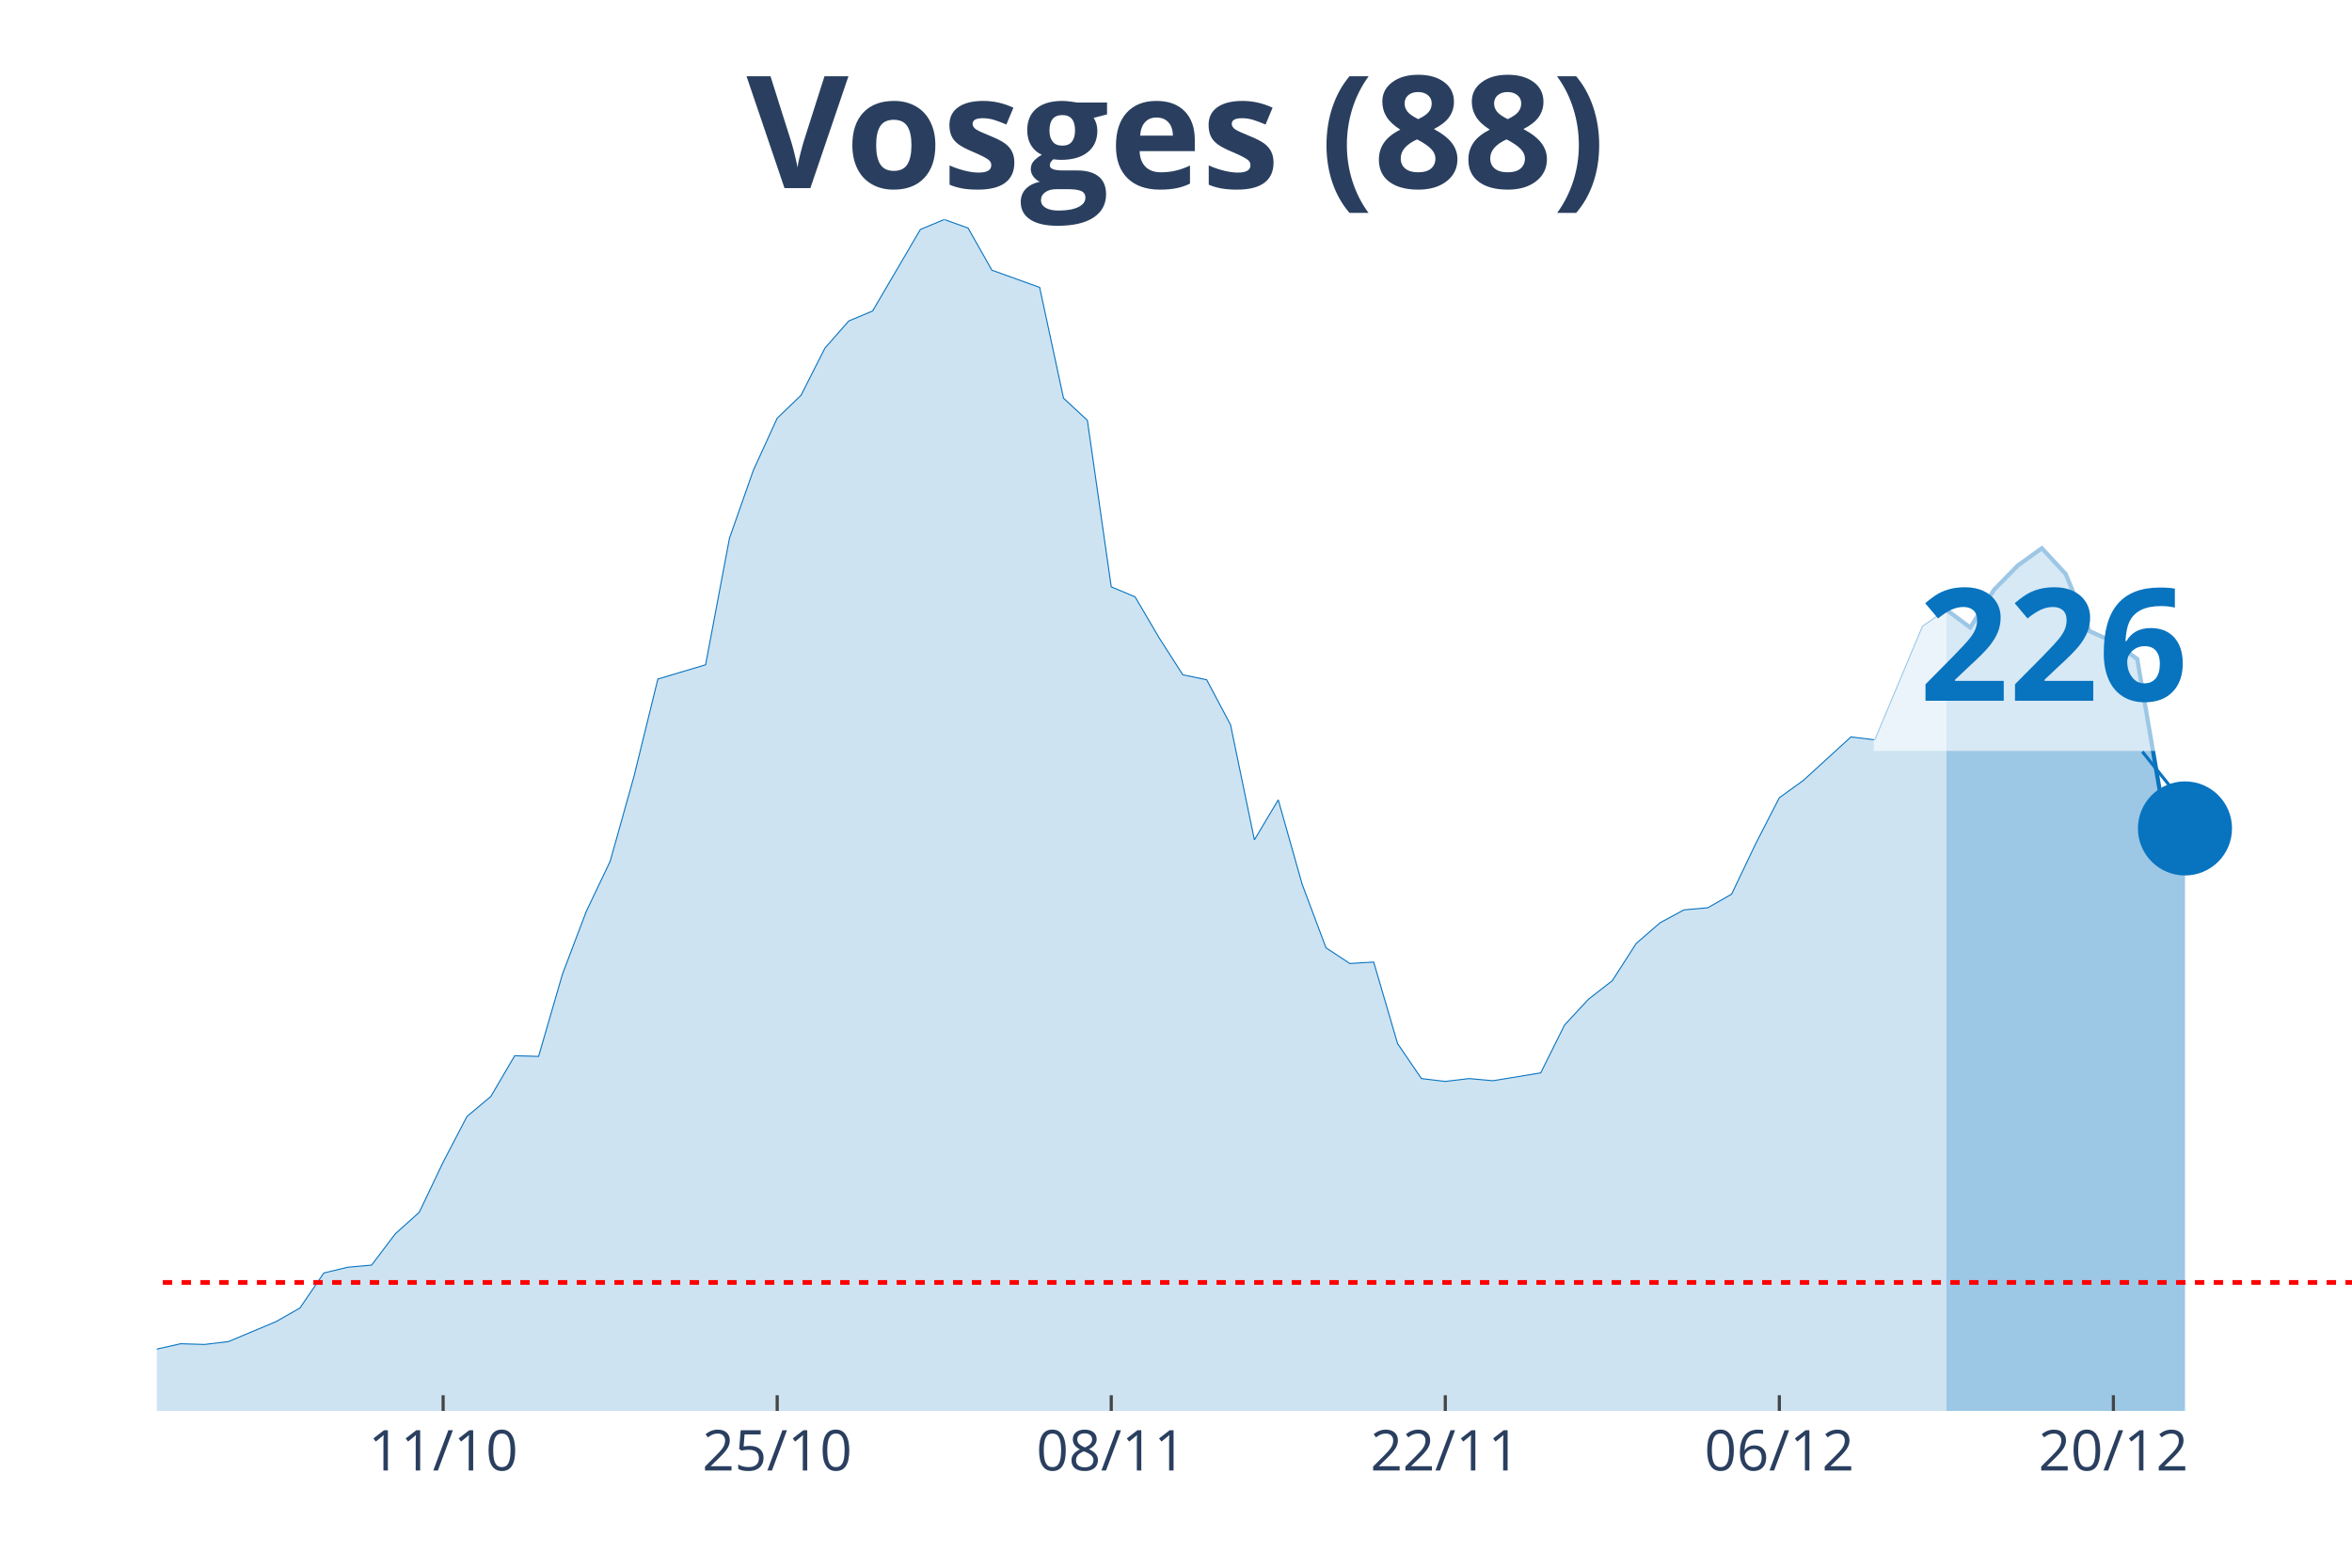
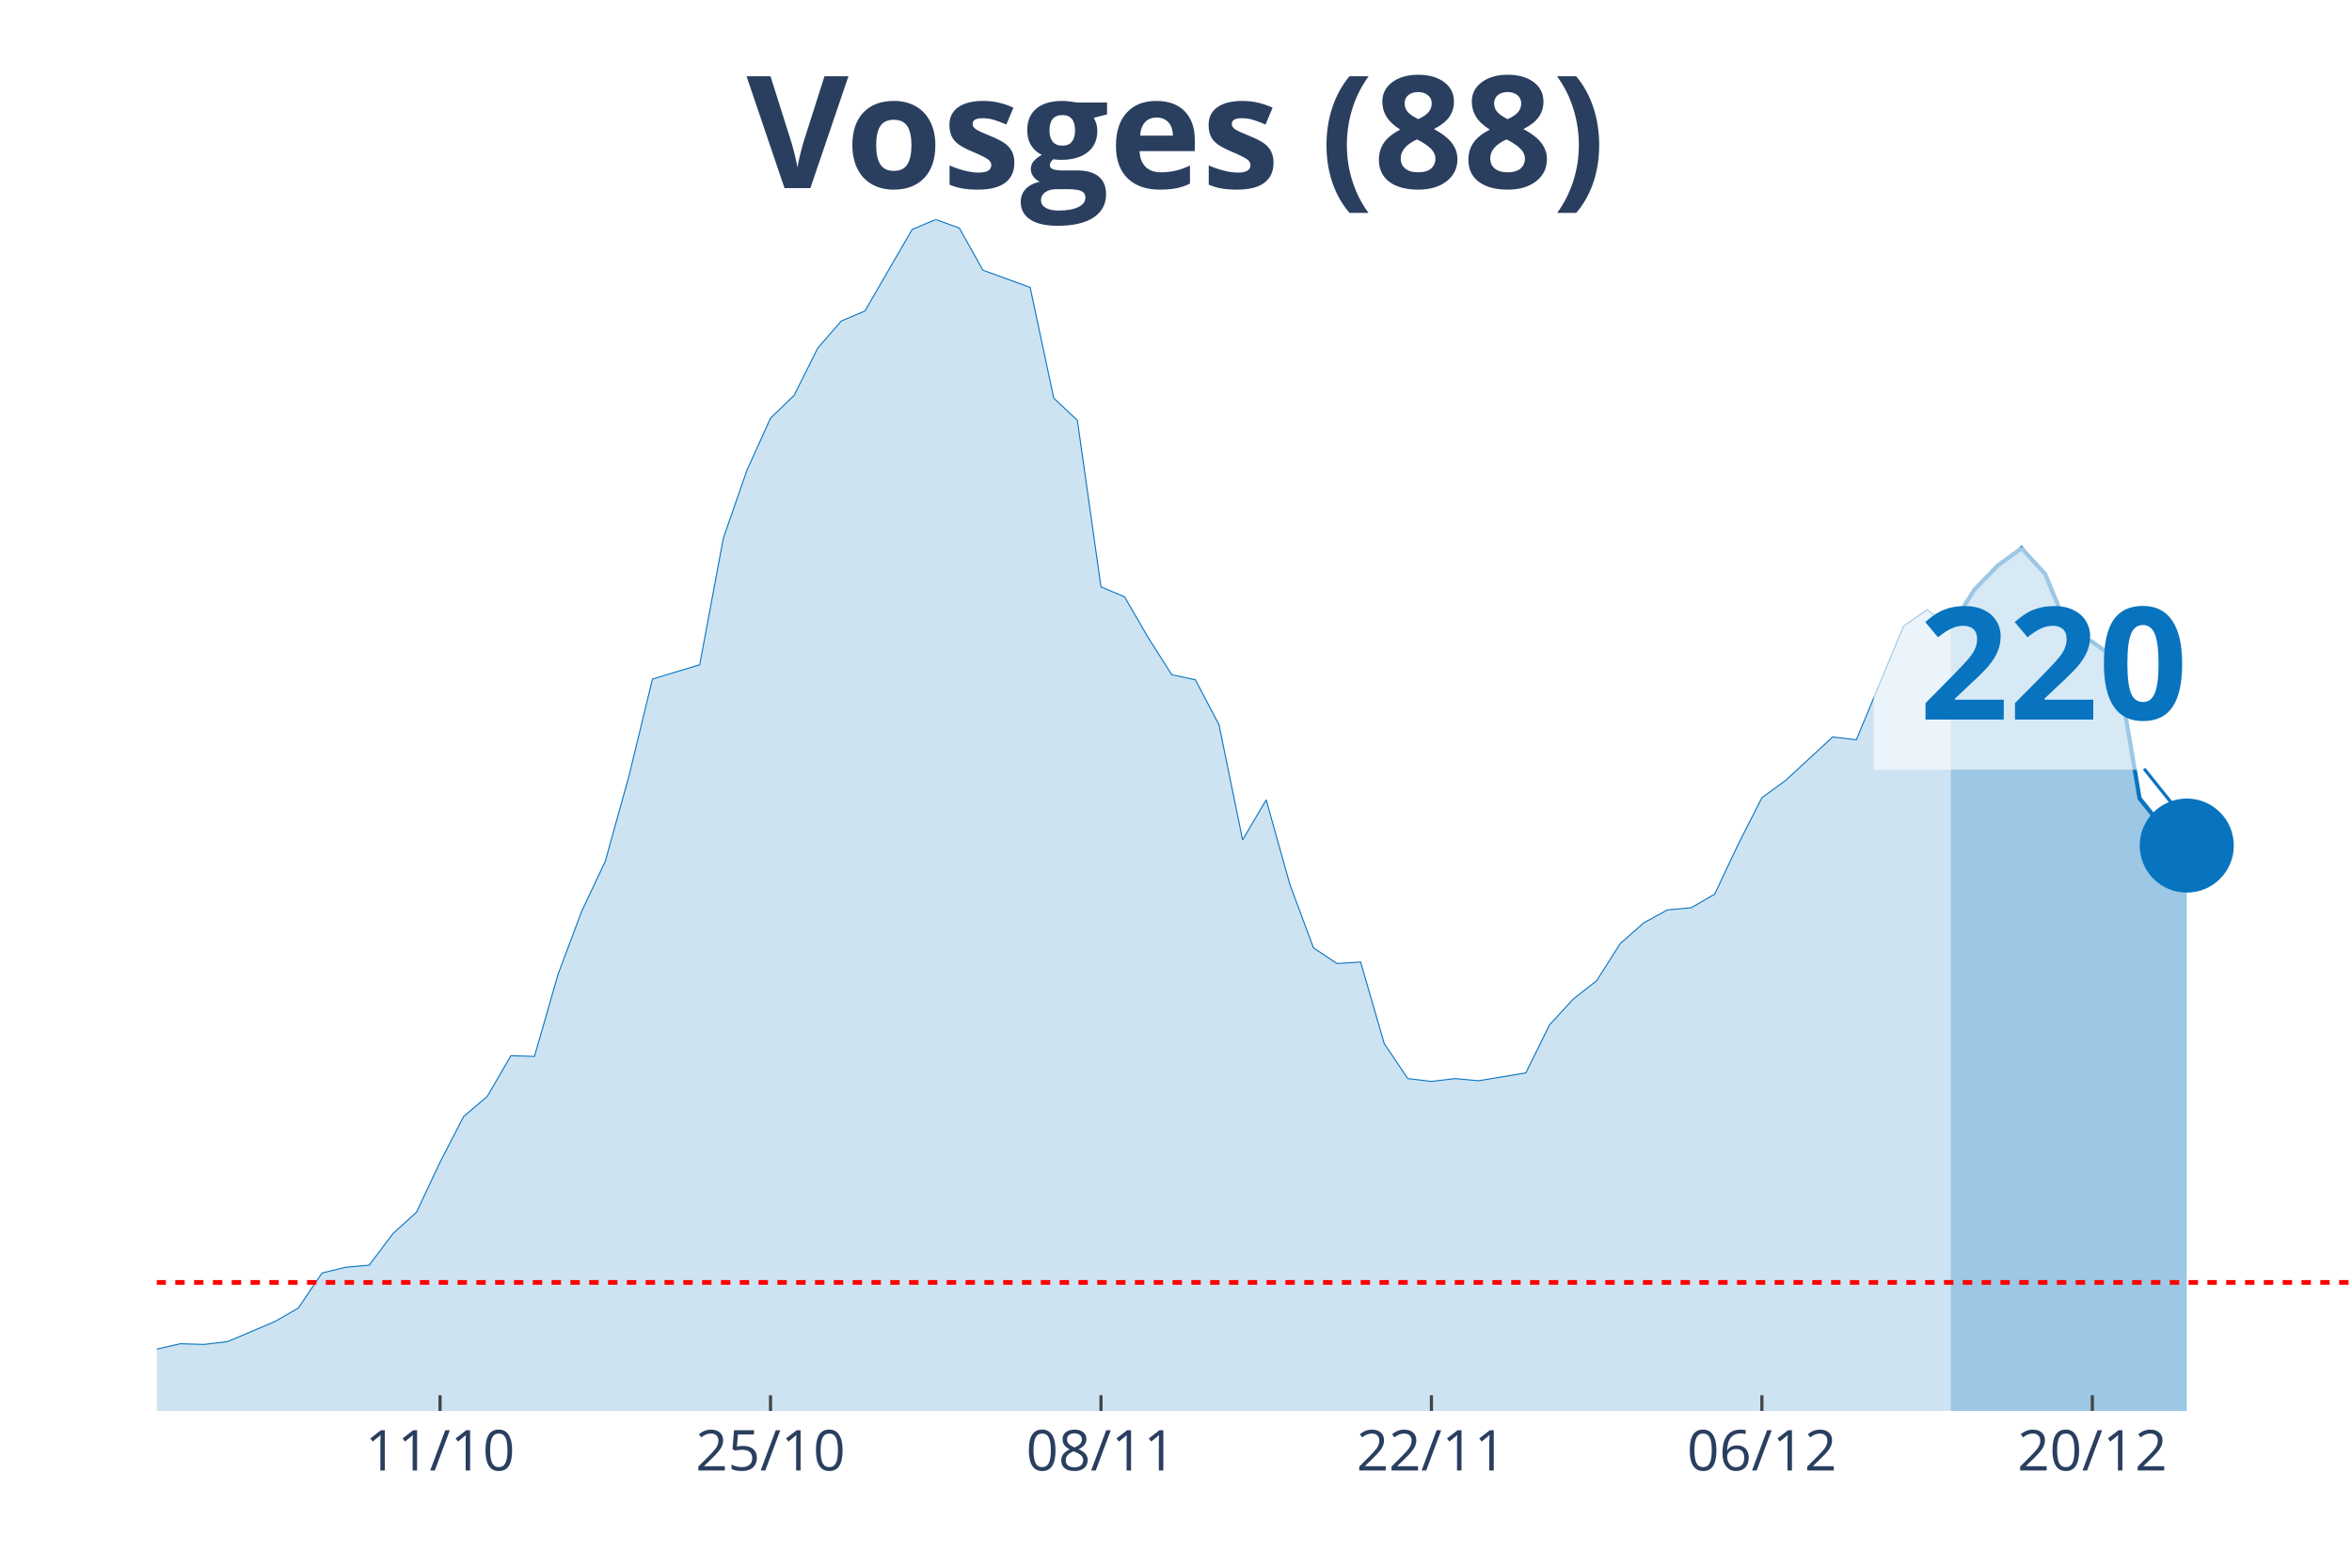
<svg xmlns="http://www.w3.org/2000/svg" class="main-svg" width="1125" height="750" style="" viewBox="0 0 750 500">
  <rect x="0" y="0" width="750" height="500" style="fill: rgb(0, 0, 0); fill-opacity: 0;" />
-   <defs id="defs-b67df8">
+   <defs id="defs-a2b572">
    <g class="clips">
-       <clipPath id="clipb67df8xyplot" class="plotclip">
+       <clipPath id="clipa2b572xyplot" class="plotclip">
        <rect width="700" height="380" />
      </clipPath>
-       <clipPath class="axesclip" id="clipb67df8x">
+       <clipPath class="axesclip" id="clipa2b572x">
        <rect x="50" y="0" width="700" height="500" />
      </clipPath>
-       <clipPath class="axesclip" id="clipb67df8y">
+       <clipPath class="axesclip" id="clipa2b572y">
        <rect x="0" y="70" width="750" height="380" />
      </clipPath>
-       <clipPath class="axesclip" id="clipb67df8xy">
+       <clipPath class="axesclip" id="clipa2b572xy">
        <rect x="50" y="70" width="700" height="380" />
      </clipPath>
    </g>
    <g class="gradients" />
  </defs>
  <g class="bglayer">
    <rect class="bg" x="50" y="70" width="700" height="380" style="fill: rgb(0, 0, 0); fill-opacity: 0; stroke-width: 0;" />
  </g>
  <g class="layer-below">
    <g class="imagelayer" />
    <g class="shapelayer" />
  </g>
  <g class="cartesianlayer">
    <g class="subplot xy">
      <g class="layer-subplot">
        <g class="shapelayer" />
        <g class="imagelayer" />
      </g>
      <g class="gridlayer">
        <g class="x">
-           <path class="xgrid crisp" transform="translate(141.3,0)" d="M0,70v380" style="stroke: rgb(255, 255, 255); stroke-opacity: 1; stroke-width: 1px;" />
-           <path class="xgrid crisp" transform="translate(247.83,0)" d="M0,70v380" style="stroke: rgb(255, 255, 255); stroke-opacity: 1; stroke-width: 1px;" />
-           <path class="xgrid crisp" transform="translate(354.35,0)" d="M0,70v380" style="stroke: rgb(255, 255, 255); stroke-opacity: 1; stroke-width: 1px;" />
-           <path class="xgrid crisp" transform="translate(460.87,0)" d="M0,70v380" style="stroke: rgb(255, 255, 255); stroke-opacity: 1; stroke-width: 1px;" />
-           <path class="xgrid crisp" transform="translate(567.39,0)" d="M0,70v380" style="stroke: rgb(255, 255, 255); stroke-opacity: 1; stroke-width: 1px;" />
-           <path class="xgrid crisp" transform="translate(673.91,0)" d="M0,70v380" style="stroke: rgb(255, 255, 255); stroke-opacity: 1; stroke-width: 1px;" />
+           <path class="xgrid crisp" transform="translate(140.32,0)" d="M0,70v380" style="stroke: rgb(255, 255, 255); stroke-opacity: 1; stroke-width: 1px;" />
+           <path class="xgrid crisp" transform="translate(245.7,0)" d="M0,70v380" style="stroke: rgb(255, 255, 255); stroke-opacity: 1; stroke-width: 1px;" />
+           <path class="xgrid crisp" transform="translate(351.08,0)" d="M0,70v380" style="stroke: rgb(255, 255, 255); stroke-opacity: 1; stroke-width: 1px;" />
+           <path class="xgrid crisp" transform="translate(456.45,0)" d="M0,70v380" style="stroke: rgb(255, 255, 255); stroke-opacity: 1; stroke-width: 1px;" />
+           <path class="xgrid crisp" transform="translate(561.83,0)" d="M0,70v380" style="stroke: rgb(255, 255, 255); stroke-opacity: 1; stroke-width: 1px;" />
+           <path class="xgrid crisp" transform="translate(667.2,0)" d="M0,70v380" style="stroke: rgb(255, 255, 255); stroke-opacity: 1; stroke-width: 1px;" />
        </g>
        <g class="y" />
      </g>
      <g class="zerolinelayer" />
      <path class="xlines-below" />
      <path class="ylines-below" />
      <g class="overlines-below" />
      <g class="xaxislayer-below" />
      <g class="yaxislayer-below" />
      <g class="overaxes-below" />
-       <g class="plot" transform="translate(50, 70)" clip-path="url('#clipb67df8xyplot')">
+       <g class="plot" transform="translate(50, 70)" clip-path="url('#clipa2b572xyplot')">
        <g class="scatterlayer mlayer">
-           <g class="trace scatter trace995f31" style="stroke-miterlimit: 2;">
+           <g class="trace scatter tracee7fe35" style="stroke-miterlimit: 2;">
            <g class="fills">
              <g>
-                 <path class="js-fill" d="M570.65,380L-1034.78,380L-1034.78,373.85L-890.22,377.72L-882.61,376.58L-608.7,373.62L-601.09,370.65L-578.26,362.9L-570.65,362.9L-502.17,372.02L-494.57,374.07L-395.65,372.48L-388.04,371.34L-357.61,369.29L-350,371.34L-319.57,371.11L-311.96,370.65L-258.7,367.23L-251.09,366.78L-235.87,364.5L-228.26,365.41L-205.43,366.09L-197.83,366.32L-175,367.01L-167.39,366.32L-152.17,364.96L-144.57,364.96L-129.35,360.62L-121.74,360.85L-106.52,363.59L-98.91,363.82L-68.48,364.27L-60.87,363.59L-30.43,365.41L-22.83,364.27L-15.22,364.73L-7.61,361.99L7.61,358.57L15.22,358.8L22.83,357.89L30.43,354.7L38.04,351.51L45.65,347.17L53.26,336L60.87,334.18L68.48,333.5L76.09,323.47L83.7,316.63L91.3,300.67L98.91,286.08L106.52,279.7L114.13,266.71L121.74,266.93L129.35,240.72L136.96,220.66L144.57,204.7L152.17,177.58L159.78,146.57L167.39,144.3L175,142.02L182.61,101.67L190.22,80.01L197.83,63.37L205.43,56.08L213.04,41.03L220.65,32.37L228.26,29.18L243.48,3.19L251.09,0L258.7,2.74L266.3,16.18L281.52,21.66L289.13,56.99L296.74,64.06L304.35,117.17L311.96,120.36L319.57,133.35L327.17,145.21L334.78,146.8L342.39,161.16L350,197.86L357.61,185.1L365.22,212L372.83,232.29L380.43,237.3L388.04,236.84L395.65,262.83L403.26,274L410.87,274.91L418.48,274L426.09,274.69L441.3,272.18L448.91,256.9L456.52,248.7L464.13,242.77L471.74,230.92L479.35,224.31L486.96,220.2L494.57,219.52L502.17,215.19L509.78,199.23L517.39,184.42L525,178.94L540.22,165.04L547.83,165.95L563.04,129.71L570.65,124.46" style="fill: rgb(8, 115, 191); fill-opacity: 0.2; stroke-width: 0;" />
+                 <path class="js-fill" d="M572.04,380L-1023.66,380L-1023.66,373.85L-880.65,377.72L-873.12,376.58L-602.15,373.62L-594.62,370.65L-572.04,362.9L-564.52,362.9L-496.77,372.02L-489.25,374.07L-391.4,372.48L-383.87,371.34L-353.76,369.29L-346.24,371.34L-316.13,371.11L-308.6,370.65L-255.91,367.23L-248.39,366.78L-233.33,364.5L-225.81,365.41L-203.23,366.09L-195.7,366.32L-173.12,367.01L-165.59,366.32L-150.54,364.96L-143.01,364.96L-127.96,360.62L-120.43,360.85L-105.38,363.59L-97.85,363.82L-67.74,364.27L-60.22,363.59L-30.11,365.41L-22.58,364.27L-15.05,364.73L-7.53,361.99L7.53,358.57L15.05,358.8L22.58,357.89L30.11,354.7L37.63,351.51L45.16,347.17L52.69,336L60.22,334.18L67.74,333.5L75.27,323.47L82.8,316.63L90.32,300.67L97.85,286.08L105.38,279.7L112.9,266.71L120.43,266.93L127.96,240.72L135.48,220.66L143.01,204.7L150.54,177.58L158.06,146.57L165.59,144.3L173.12,142.02L180.65,101.67L188.17,80.01L195.7,63.37L203.23,56.08L210.75,41.03L218.28,32.37L225.81,29.18L240.86,3.19L248.39,0L255.91,2.74L263.44,16.18L278.49,21.66L286.02,56.99L293.55,64.06L301.08,117.17L308.6,120.36L316.13,133.35L323.66,145.21L331.18,146.8L338.71,161.16L346.24,197.86L353.76,185.1L361.29,212L368.82,232.29L376.34,237.3L383.87,236.84L391.4,262.83L398.92,274L406.45,274.91L413.98,274L421.51,274.69L436.56,272.18L444.09,256.9L451.61,248.7L459.14,242.77L466.67,230.92L474.19,224.31L481.72,220.2L489.25,219.52L496.77,215.19L504.3,199.23L511.83,184.42L519.35,178.94L534.41,165.04L541.94,165.95L556.99,129.71L564.52,124.46L572.04,130.16" style="fill: rgb(8, 115, 191); fill-opacity: 0.2; stroke-width: 0;" />
              </g>
            </g>
            <g class="errorbars" />
            <g class="lines">
-               <path class="js-line" d="M-1034.78,373.85L-890.22,377.72L-882.61,376.58L-608.7,373.62L-601.09,370.65L-578.26,362.9L-570.65,362.9L-502.17,372.02L-494.57,374.07L-395.65,372.48L-388.04,371.34L-357.61,369.29L-350,371.34L-319.57,371.11L-311.96,370.65L-258.7,367.23L-251.09,366.78L-235.87,364.5L-228.26,365.41L-205.43,366.09L-197.83,366.32L-175,367.01L-167.39,366.32L-152.17,364.96L-144.57,364.96L-129.35,360.62L-121.74,360.85L-106.52,363.59L-98.91,363.82L-68.48,364.27L-60.87,363.59L-30.43,365.41L-22.83,364.27L-15.22,364.73L-7.61,361.99L7.61,358.57L15.22,358.8L22.83,357.89L30.43,354.7L38.04,351.51L45.65,347.17L53.26,336L60.87,334.18L68.48,333.5L76.09,323.47L83.7,316.63L91.3,300.67L98.91,286.08L106.52,279.7L114.13,266.71L121.74,266.93L129.35,240.72L136.96,220.66L144.57,204.7L152.17,177.58L159.78,146.57L167.39,144.3L175,142.02L182.61,101.67L190.22,80.01L197.83,63.37L205.43,56.08L213.04,41.03L220.65,32.37L228.26,29.18L243.48,3.19L251.09,0L258.7,2.74L266.3,16.18L281.52,21.66L289.13,56.99L296.74,64.06L304.35,117.17L311.96,120.36L319.57,133.35L327.17,145.21L334.78,146.8L342.39,161.16L350,197.86L357.61,185.1L365.22,212L372.83,232.29L380.43,237.3L388.04,236.84L395.65,262.83L403.26,274L410.87,274.91L418.48,274L426.09,274.69L441.3,272.18L448.91,256.9L456.52,248.7L464.13,242.77L471.74,230.92L479.35,224.31L486.96,220.2L494.57,219.52L502.17,215.19L509.78,199.23L517.39,184.42L525,178.94L540.22,165.04L547.83,165.95L563.04,129.71L570.65,124.46" style="vector-effect: non-scaling-stroke; fill: none; stroke: rgb(8, 115, 191); stroke-opacity: 1; stroke-width: 0.5px; opacity: 1;" />
+               <path class="js-line" d="M-1023.66,373.85L-880.65,377.72L-873.12,376.58L-602.15,373.62L-594.62,370.65L-572.04,362.9L-564.52,362.9L-496.77,372.02L-489.25,374.07L-391.4,372.48L-383.87,371.34L-353.76,369.29L-346.24,371.34L-316.13,371.11L-308.6,370.65L-255.91,367.23L-248.39,366.78L-233.33,364.5L-225.81,365.41L-203.23,366.09L-195.7,366.32L-173.12,367.01L-165.59,366.32L-150.54,364.96L-143.01,364.96L-127.96,360.62L-120.43,360.85L-105.38,363.59L-97.85,363.82L-67.74,364.27L-60.22,363.59L-30.11,365.41L-22.58,364.27L-15.05,364.73L-7.53,361.99L7.53,358.57L15.05,358.8L22.58,357.89L30.11,354.7L37.63,351.51L45.16,347.17L52.69,336L60.22,334.18L67.74,333.5L75.27,323.47L82.8,316.63L90.32,300.67L97.85,286.08L105.38,279.7L112.9,266.71L120.43,266.93L127.96,240.72L135.48,220.66L143.01,204.7L150.54,177.58L158.06,146.57L165.59,144.3L173.12,142.02L180.65,101.67L188.17,80.01L195.7,63.37L203.23,56.08L210.75,41.03L218.28,32.37L225.81,29.18L240.86,3.19L248.39,0L255.91,2.74L263.44,16.18L278.49,21.66L286.02,56.99L293.55,64.06L301.08,117.17L308.6,120.36L316.13,133.35L323.66,145.21L331.18,146.8L338.71,161.16L346.24,197.86L353.76,185.1L361.29,212L368.82,232.29L376.34,237.3L383.87,236.84L391.4,262.83L398.92,274L406.45,274.91L413.98,274L421.51,274.69L436.56,272.18L444.09,256.9L451.61,248.7L459.14,242.77L466.67,230.92L474.19,224.31L481.72,220.2L489.25,219.52L496.77,215.19L504.3,199.23L511.83,184.42L519.35,178.94L534.41,165.04L541.94,165.95L556.99,129.71L564.52,124.46L572.04,130.16" style="vector-effect: non-scaling-stroke; fill: none; stroke: rgb(8, 115, 191); stroke-opacity: 1; stroke-width: 0.5px; opacity: 1;" />
            </g>
            <g class="points" />
            <g class="text" />
          </g>
-           <g class="trace scatter traceec68c5" style="stroke-miterlimit: 2;">
+           <g class="trace scatter trace38d561" style="stroke-miterlimit: 2;">
            <g class="fills">
              <g>
-                 <path class="js-fill" d="M646.74,380L570.65,380L570.65,124.46L578.26,130.16L585.87,118.08L593.48,110.33L601.09,104.86L608.7,113.07L616.3,131.3L623.91,134.72L631.52,140.19L639.13,184.64L646.74,194.22" style="fill: rgb(8, 115, 191); fill-opacity: 0.4; stroke-width: 0;" />
+                 <path class="js-fill" d="M647.31,380L572.04,380L572.04,130.16L579.57,118.08L587.1,110.33L594.62,104.86L602.15,113.07L609.68,131.3L617.2,134.72L624.73,140.19L632.26,184.64L639.78,193.99L647.31,199.69" style="fill: rgb(8, 115, 191); fill-opacity: 0.4; stroke-width: 0;" />
              </g>
            </g>
            <g class="errorbars" />
            <g class="lines">
-               <path class="js-line" d="M570.65,124.46L578.26,130.16L585.87,118.08L593.48,110.33L601.09,104.86L608.7,113.07L616.3,131.3L623.91,134.72L631.52,140.19L639.13,184.64L646.74,194.22" style="vector-effect: non-scaling-stroke; fill: none; stroke: rgb(8, 115, 191); stroke-opacity: 1; stroke-width: 2px; opacity: 1;" />
+               <path class="js-line" d="M572.04,130.16L579.57,118.08L587.1,110.33L594.62,104.86L602.15,113.07L609.68,131.3L617.2,134.72L624.73,140.19L632.26,184.64L639.78,193.99L647.31,199.69" style="vector-effect: non-scaling-stroke; fill: none; stroke: rgb(8, 115, 191); stroke-opacity: 1; stroke-width: 2px; opacity: 1;" />
            </g>
            <g class="points" />
            <g class="text" />
          </g>
-           <g class="trace scatter tracedcd432" style="stroke-miterlimit: 2; opacity: 1;">
+           <g class="trace scatter trace24c317" style="stroke-miterlimit: 2; opacity: 1;">
            <g class="fills" />
            <g class="errorbars" />
            <g class="lines" />
            <g class="points">
-               <path class="point" transform="translate(646.74,194.22)" d="M15,0A15,15 0 1,1 0,-15A15,15 0 0,1 15,0Z" style="opacity: 1; stroke-width: 0px; fill: rgb(8, 115, 191); fill-opacity: 1;" />
+               <path class="point" transform="translate(647.31,199.69)" d="M15,0A15,15 0 1,1 0,-15A15,15 0 0,1 15,0Z" style="opacity: 1; stroke-width: 0px; fill: rgb(8, 115, 191); fill-opacity: 1;" />
            </g>
            <g class="text" />
          </g>
        </g>
      </g>
      <g class="overplot" />
      <path class="xlines-above crisp" style="fill: none; stroke-width: 1px; stroke: rgb(0, 0, 0); stroke-opacity: 0;" d="" />
      <path class="ylines-above crisp" style="fill: none;" d="M0,0" />
      <g class="overlines-above" />
      <g class="xaxislayer-above">
-         <path class="xtick ticks crisp" d="M0,450v-5" transform="translate(141.3,0)" style="stroke: rgb(68, 68, 68); stroke-opacity: 1; stroke-width: 1px;" />
-         <path class="xtick ticks crisp" d="M0,450v-5" transform="translate(247.83,0)" style="stroke: rgb(68, 68, 68); stroke-opacity: 1; stroke-width: 1px;" />
-         <path class="xtick ticks crisp" d="M0,450v-5" transform="translate(354.35,0)" style="stroke: rgb(68, 68, 68); stroke-opacity: 1; stroke-width: 1px;" />
-         <path class="xtick ticks crisp" d="M0,450v-5" transform="translate(460.87,0)" style="stroke: rgb(68, 68, 68); stroke-opacity: 1; stroke-width: 1px;" />
-         <path class="xtick ticks crisp" d="M0,450v-5" transform="translate(567.39,0)" style="stroke: rgb(68, 68, 68); stroke-opacity: 1; stroke-width: 1px;" />
-         <path class="xtick ticks crisp" d="M0,450v-5" transform="translate(673.91,0)" style="stroke: rgb(68, 68, 68); stroke-opacity: 1; stroke-width: 1px;" />
+         <path class="xtick ticks crisp" d="M0,450v-5" transform="translate(140.32,0)" style="stroke: rgb(68, 68, 68); stroke-opacity: 1; stroke-width: 1px;" />
+         <path class="xtick ticks crisp" d="M0,450v-5" transform="translate(245.7,0)" style="stroke: rgb(68, 68, 68); stroke-opacity: 1; stroke-width: 1px;" />
+         <path class="xtick ticks crisp" d="M0,450v-5" transform="translate(351.08,0)" style="stroke: rgb(68, 68, 68); stroke-opacity: 1; stroke-width: 1px;" />
+         <path class="xtick ticks crisp" d="M0,450v-5" transform="translate(456.45,0)" style="stroke: rgb(68, 68, 68); stroke-opacity: 1; stroke-width: 1px;" />
+         <path class="xtick ticks crisp" d="M0,450v-5" transform="translate(561.83,0)" style="stroke: rgb(68, 68, 68); stroke-opacity: 1; stroke-width: 1px;" />
+         <path class="xtick ticks crisp" d="M0,450v-5" transform="translate(667.2,0)" style="stroke: rgb(68, 68, 68); stroke-opacity: 1; stroke-width: 1px;" />
        <g class="xtick">
-           <text text-anchor="middle" x="0" y="469" transform="translate(141.3,0)" style="font-family: 'Open Sans', verdana, arial, sans-serif; font-size: 18px; fill: rgb(42, 63, 95); fill-opacity: 1; white-space: pre;">11/10</text>
+           <text text-anchor="middle" x="0" y="469" transform="translate(140.32,0)" style="font-family: 'Open Sans', verdana, arial, sans-serif; font-size: 18px; fill: rgb(42, 63, 95); fill-opacity: 1; white-space: pre;">11/10</text>
        </g>
        <g class="xtick">
-           <text text-anchor="middle" x="0" y="469" transform="translate(247.83,0)" style="font-family: 'Open Sans', verdana, arial, sans-serif; font-size: 18px; fill: rgb(42, 63, 95); fill-opacity: 1; white-space: pre;">25/10</text>
+           <text text-anchor="middle" x="0" y="469" transform="translate(245.7,0)" style="font-family: 'Open Sans', verdana, arial, sans-serif; font-size: 18px; fill: rgb(42, 63, 95); fill-opacity: 1; white-space: pre;">25/10</text>
        </g>
        <g class="xtick">
-           <text text-anchor="middle" x="0" y="469" transform="translate(354.35,0)" style="font-family: 'Open Sans', verdana, arial, sans-serif; font-size: 18px; fill: rgb(42, 63, 95); fill-opacity: 1; white-space: pre;">08/11</text>
+           <text text-anchor="middle" x="0" y="469" transform="translate(351.08,0)" style="font-family: 'Open Sans', verdana, arial, sans-serif; font-size: 18px; fill: rgb(42, 63, 95); fill-opacity: 1; white-space: pre;">08/11</text>
        </g>
        <g class="xtick">
-           <text text-anchor="middle" x="0" y="469" transform="translate(460.87,0)" style="font-family: 'Open Sans', verdana, arial, sans-serif; font-size: 18px; fill: rgb(42, 63, 95); fill-opacity: 1; white-space: pre;">22/11</text>
+           <text text-anchor="middle" x="0" y="469" transform="translate(456.45,0)" style="font-family: 'Open Sans', verdana, arial, sans-serif; font-size: 18px; fill: rgb(42, 63, 95); fill-opacity: 1; white-space: pre;">22/11</text>
        </g>
        <g class="xtick">
-           <text text-anchor="middle" x="0" y="469" transform="translate(567.39,0)" style="font-family: 'Open Sans', verdana, arial, sans-serif; font-size: 18px; fill: rgb(42, 63, 95); fill-opacity: 1; white-space: pre;">06/12</text>
+           <text text-anchor="middle" x="0" y="469" transform="translate(561.83,0)" style="font-family: 'Open Sans', verdana, arial, sans-serif; font-size: 18px; fill: rgb(42, 63, 95); fill-opacity: 1; white-space: pre;">06/12</text>
        </g>
        <g class="xtick">
-           <text text-anchor="middle" x="0" y="469" transform="translate(673.91,0)" style="font-family: 'Open Sans', verdana, arial, sans-serif; font-size: 18px; fill: rgb(42, 63, 95); fill-opacity: 1; white-space: pre;">20/12</text>
+           <text text-anchor="middle" x="0" y="469" transform="translate(667.2,0)" style="font-family: 'Open Sans', verdana, arial, sans-serif; font-size: 18px; fill: rgb(42, 63, 95); fill-opacity: 1; white-space: pre;">20/12</text>
        </g>
      </g>
      <g class="yaxislayer-above" />
      <g class="overaxes-above" />
    </g>
  </g>
  <g class="polarlayer" />
  <g class="ternarylayer" />
  <g class="geolayer" />
  <g class="funnelarealayer" />
  <g class="pielayer" />
  <g class="treemaplayer" />
  <g class="sunburstlayer" />
  <g class="glimages" />
-   <defs id="topdefs-b67df8">
+   <defs id="topdefs-a2b572">
    <g class="clips" />
  </defs>
  <g class="layer-above">
    <g class="imagelayer" />
    <g class="shapelayer">
-       <path data-index="0" fill-rule="evenodd" d="M-4226.09,409.02L1335.87,409.02" clip-path="url('#clipb67df8xy')" style="opacity: 1; stroke: rgb(255, 0, 0); stroke-opacity: 1; fill: rgb(0, 0, 0); fill-opacity: 0; stroke-dasharray: 3px, 3px; stroke-width: 1.5px;" />
+       <path data-index="0" fill-rule="evenodd" d="M-4180.11,409.02L1322.04,409.02" clip-path="url('#clipa2b572xy')" style="opacity: 1; stroke: rgb(255, 0, 0); stroke-opacity: 1; fill: rgb(0, 0, 0); fill-opacity: 0; stroke-dasharray: 3px, 3px; stroke-width: 1.5px;" />
    </g>
  </g>
  <g class="infolayer">
    <g class="g-gtitle">
      <text class="gtitle" x="375" y="25" text-anchor="middle" dy="0.7em" style="font-family: 'Open Sans', verdana, arial, sans-serif; font-size: 50px; fill: rgb(42, 63, 95); opacity: 1; font-weight: normal; white-space: pre;">
        <tspan style="font-weight:bold">Vosges (88)</tspan>
      </text>
    </g>
    <g class="g-xtitle" />
    <g class="annotation" data-index="0" style="opacity: 1;">
-       <g class="annotation-text-g" transform="rotate(0,654.74,204.22)">
-         <g class="cursor-pointer" transform="translate(597, 168)">
+       <g class="annotation-text-g" transform="rotate(0,655.31,209.69)">
+         <g class="cursor-pointer" transform="translate(597, 174)">
          <rect class="bg" x="0.5" y="0.5" width="115" height="71" style="stroke-width: 1px; stroke: rgb(0, 0, 0); stroke-opacity: 0; fill: rgb(255, 255, 255); fill-opacity: 0.6;" />
          <text class="annotation-text" text-anchor="middle" x="57.812" y="55.5" style="font-family: 'Open Sans', verdana, arial, sans-serif; font-size: 50px; fill: rgb(8, 115, 191); fill-opacity: 1; white-space: pre;">
-             <tspan style="font-weight:bold">226 </tspan>
+             <tspan style="font-weight:bold">220 </tspan>
          </text>
        </g>
      </g>
      <g class="annotation-arrow-g" style="opacity: 1;">
-         <path d="M683.14,239.72L694.74,254.22" style="stroke-width: 1px; stroke: rgb(8, 115, 191); stroke-opacity: 1; stroke-dasharray: 0px, 0px, 18.569px, 18.569px;" />
+         <path d="M683.71,245.19L695.31,259.69" style="stroke-width: 1px; stroke: rgb(8, 115, 191); stroke-opacity: 1; stroke-dasharray: 0px, 0px, 18.569px, 18.569px;" />
      </g>
    </g>
  </g>
</svg>
